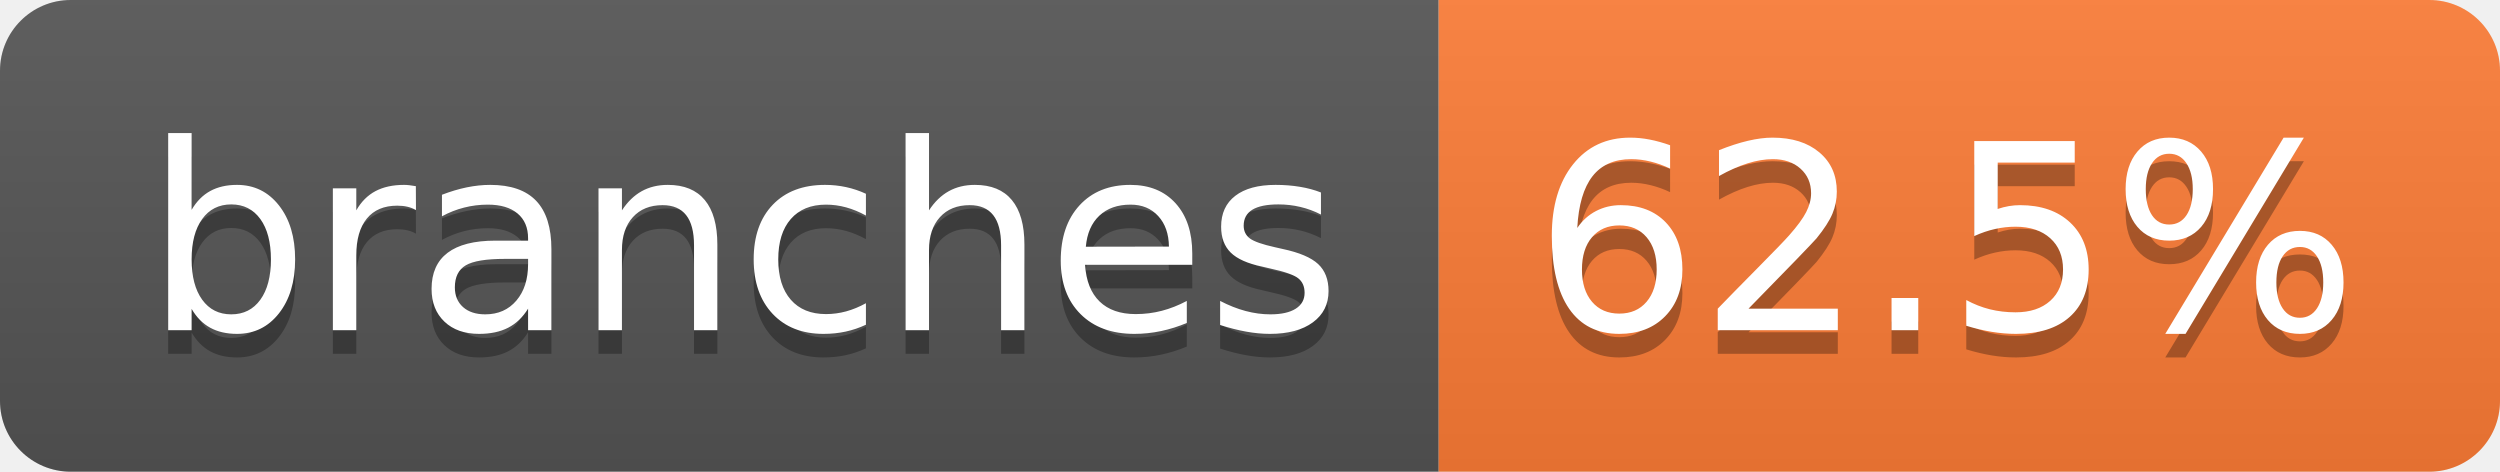
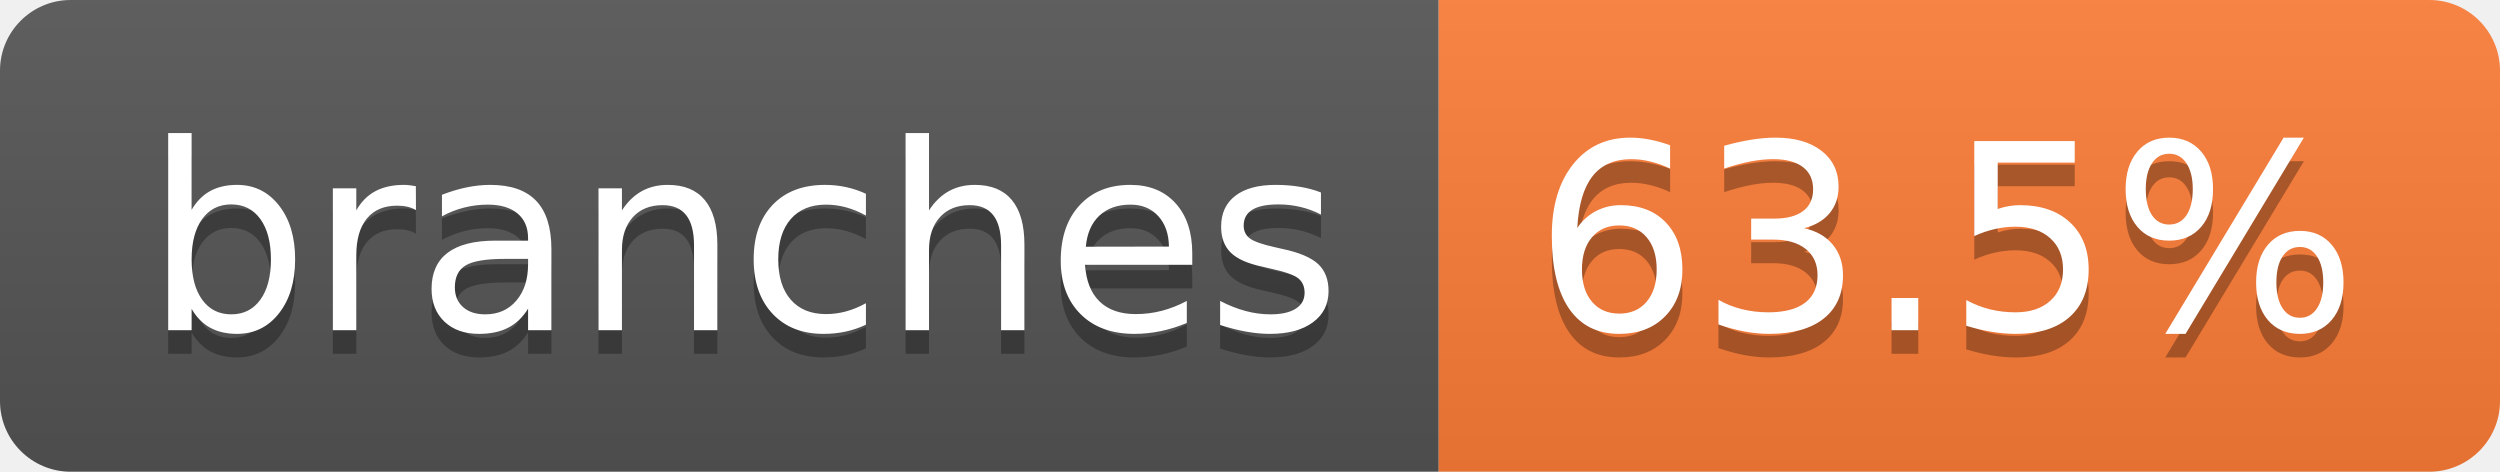
- <svg xmlns="http://www.w3.org/2000/svg" width="106" height="20" role="img" aria-label="branches: 62.5%">
+ <svg xmlns="http://www.w3.org/2000/svg" width="106" height="20" role="img" aria-label="branches: 63.5%">
  <linearGradient id="s" x2="0" y2="100%">
    <stop offset="0" stop-color="#bbb" stop-opacity=".1" />
    <stop offset="1" stop-opacity=".1" />
  </linearGradient>
  <clipPath id="r">
    <rect width="106" height="20" rx="3" fill="#fff" />
  </clipPath>
  <g clip-path="url(#r)">
    <rect width="61" height="20" fill="#555" />
    <rect x="61" width="45" height="20" fill="#fe7d37" />
    <rect width="106" height="20" fill="url(#s)" />
  </g>
  <g fill="#fff" text-anchor="middle" font-family="Verdana,Geneva,DejaVu Sans,sans-serif" text-rendering="geometricPrecision" font-size="110">
    <text aria-hidden="true" x="315" y="150" fill="#010101" fill-opacity=".3" transform="scale(.1)" textLength="507">branches</text>
    <text x="315" y="140" transform="scale(.1)" fill="#fff" textLength="507">branches</text>
-     <text aria-hidden="true" x="825" y="150" fill="#010101" fill-opacity=".3" transform="scale(.1)" textLength="350">62.5%</text>
-     <text x="825" y="140" transform="scale(.1)" fill="#fff" textLength="350">62.5%</text>
+     <text aria-hidden="true" x="825" y="150" fill="#010101" fill-opacity=".3" transform="scale(.1)" textLength="350">63.5%</text>
+     <text x="825" y="140" transform="scale(.1)" fill="#fff" textLength="350">63.5%</text>
  </g>
</svg>
